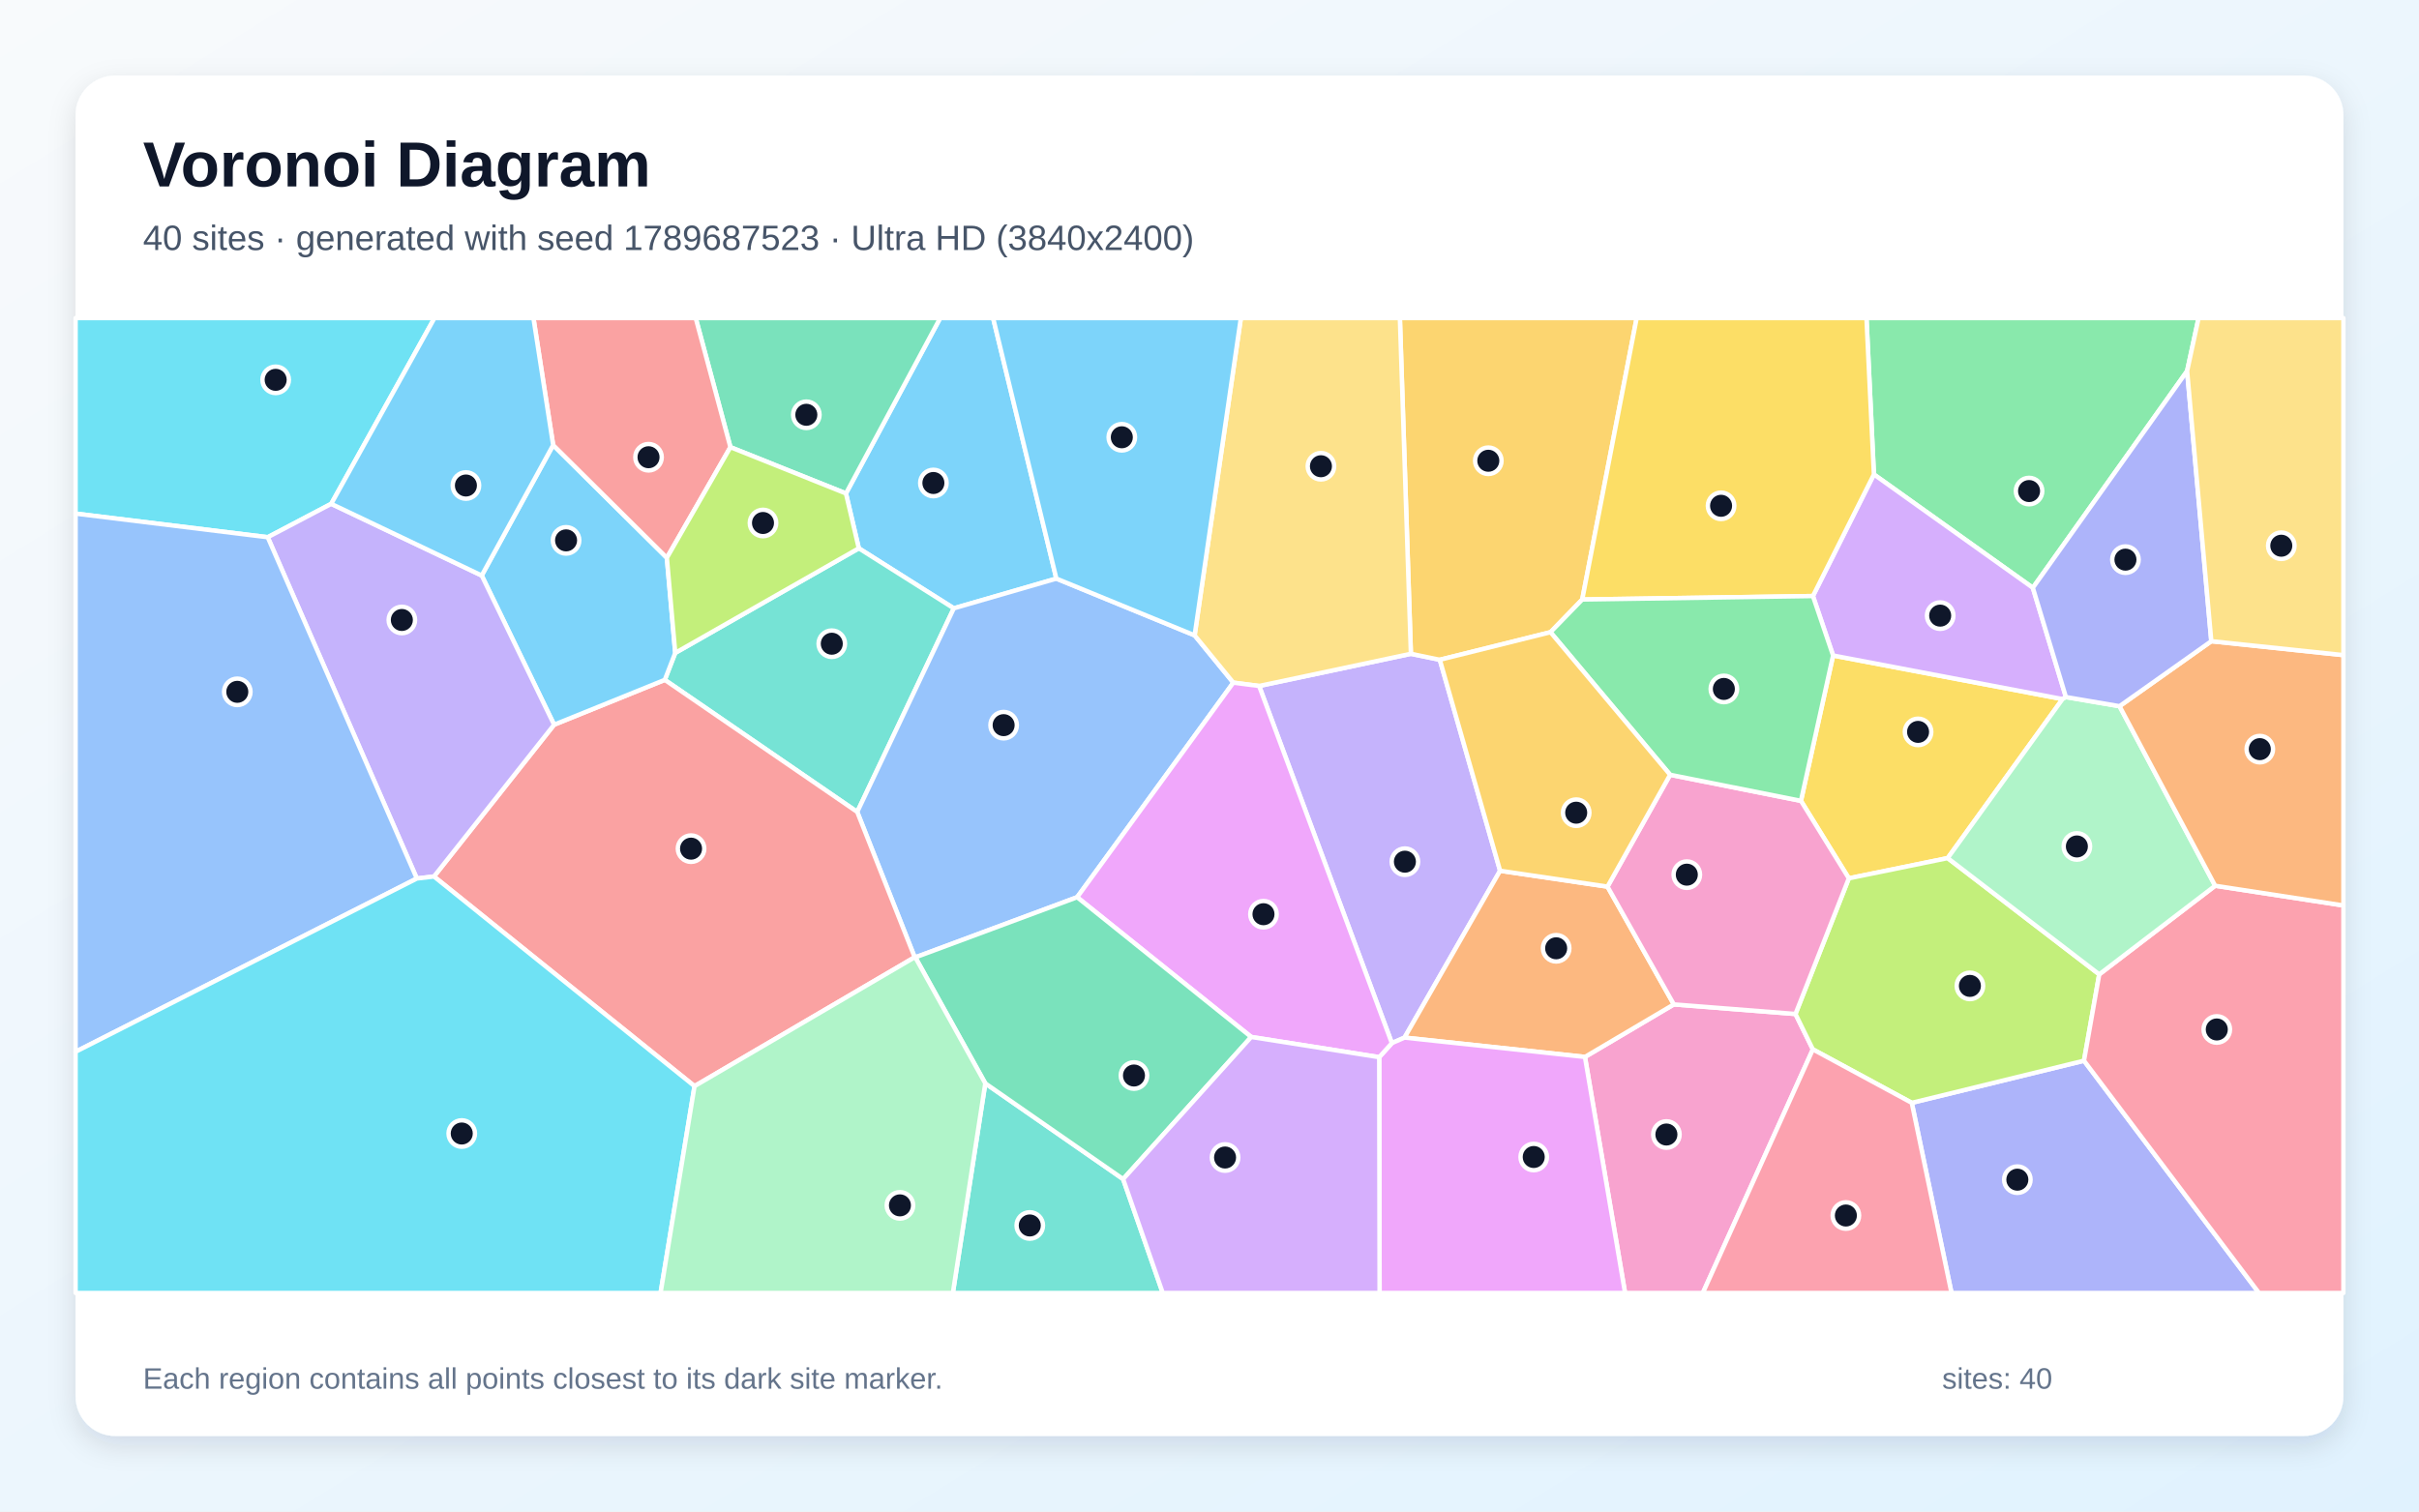
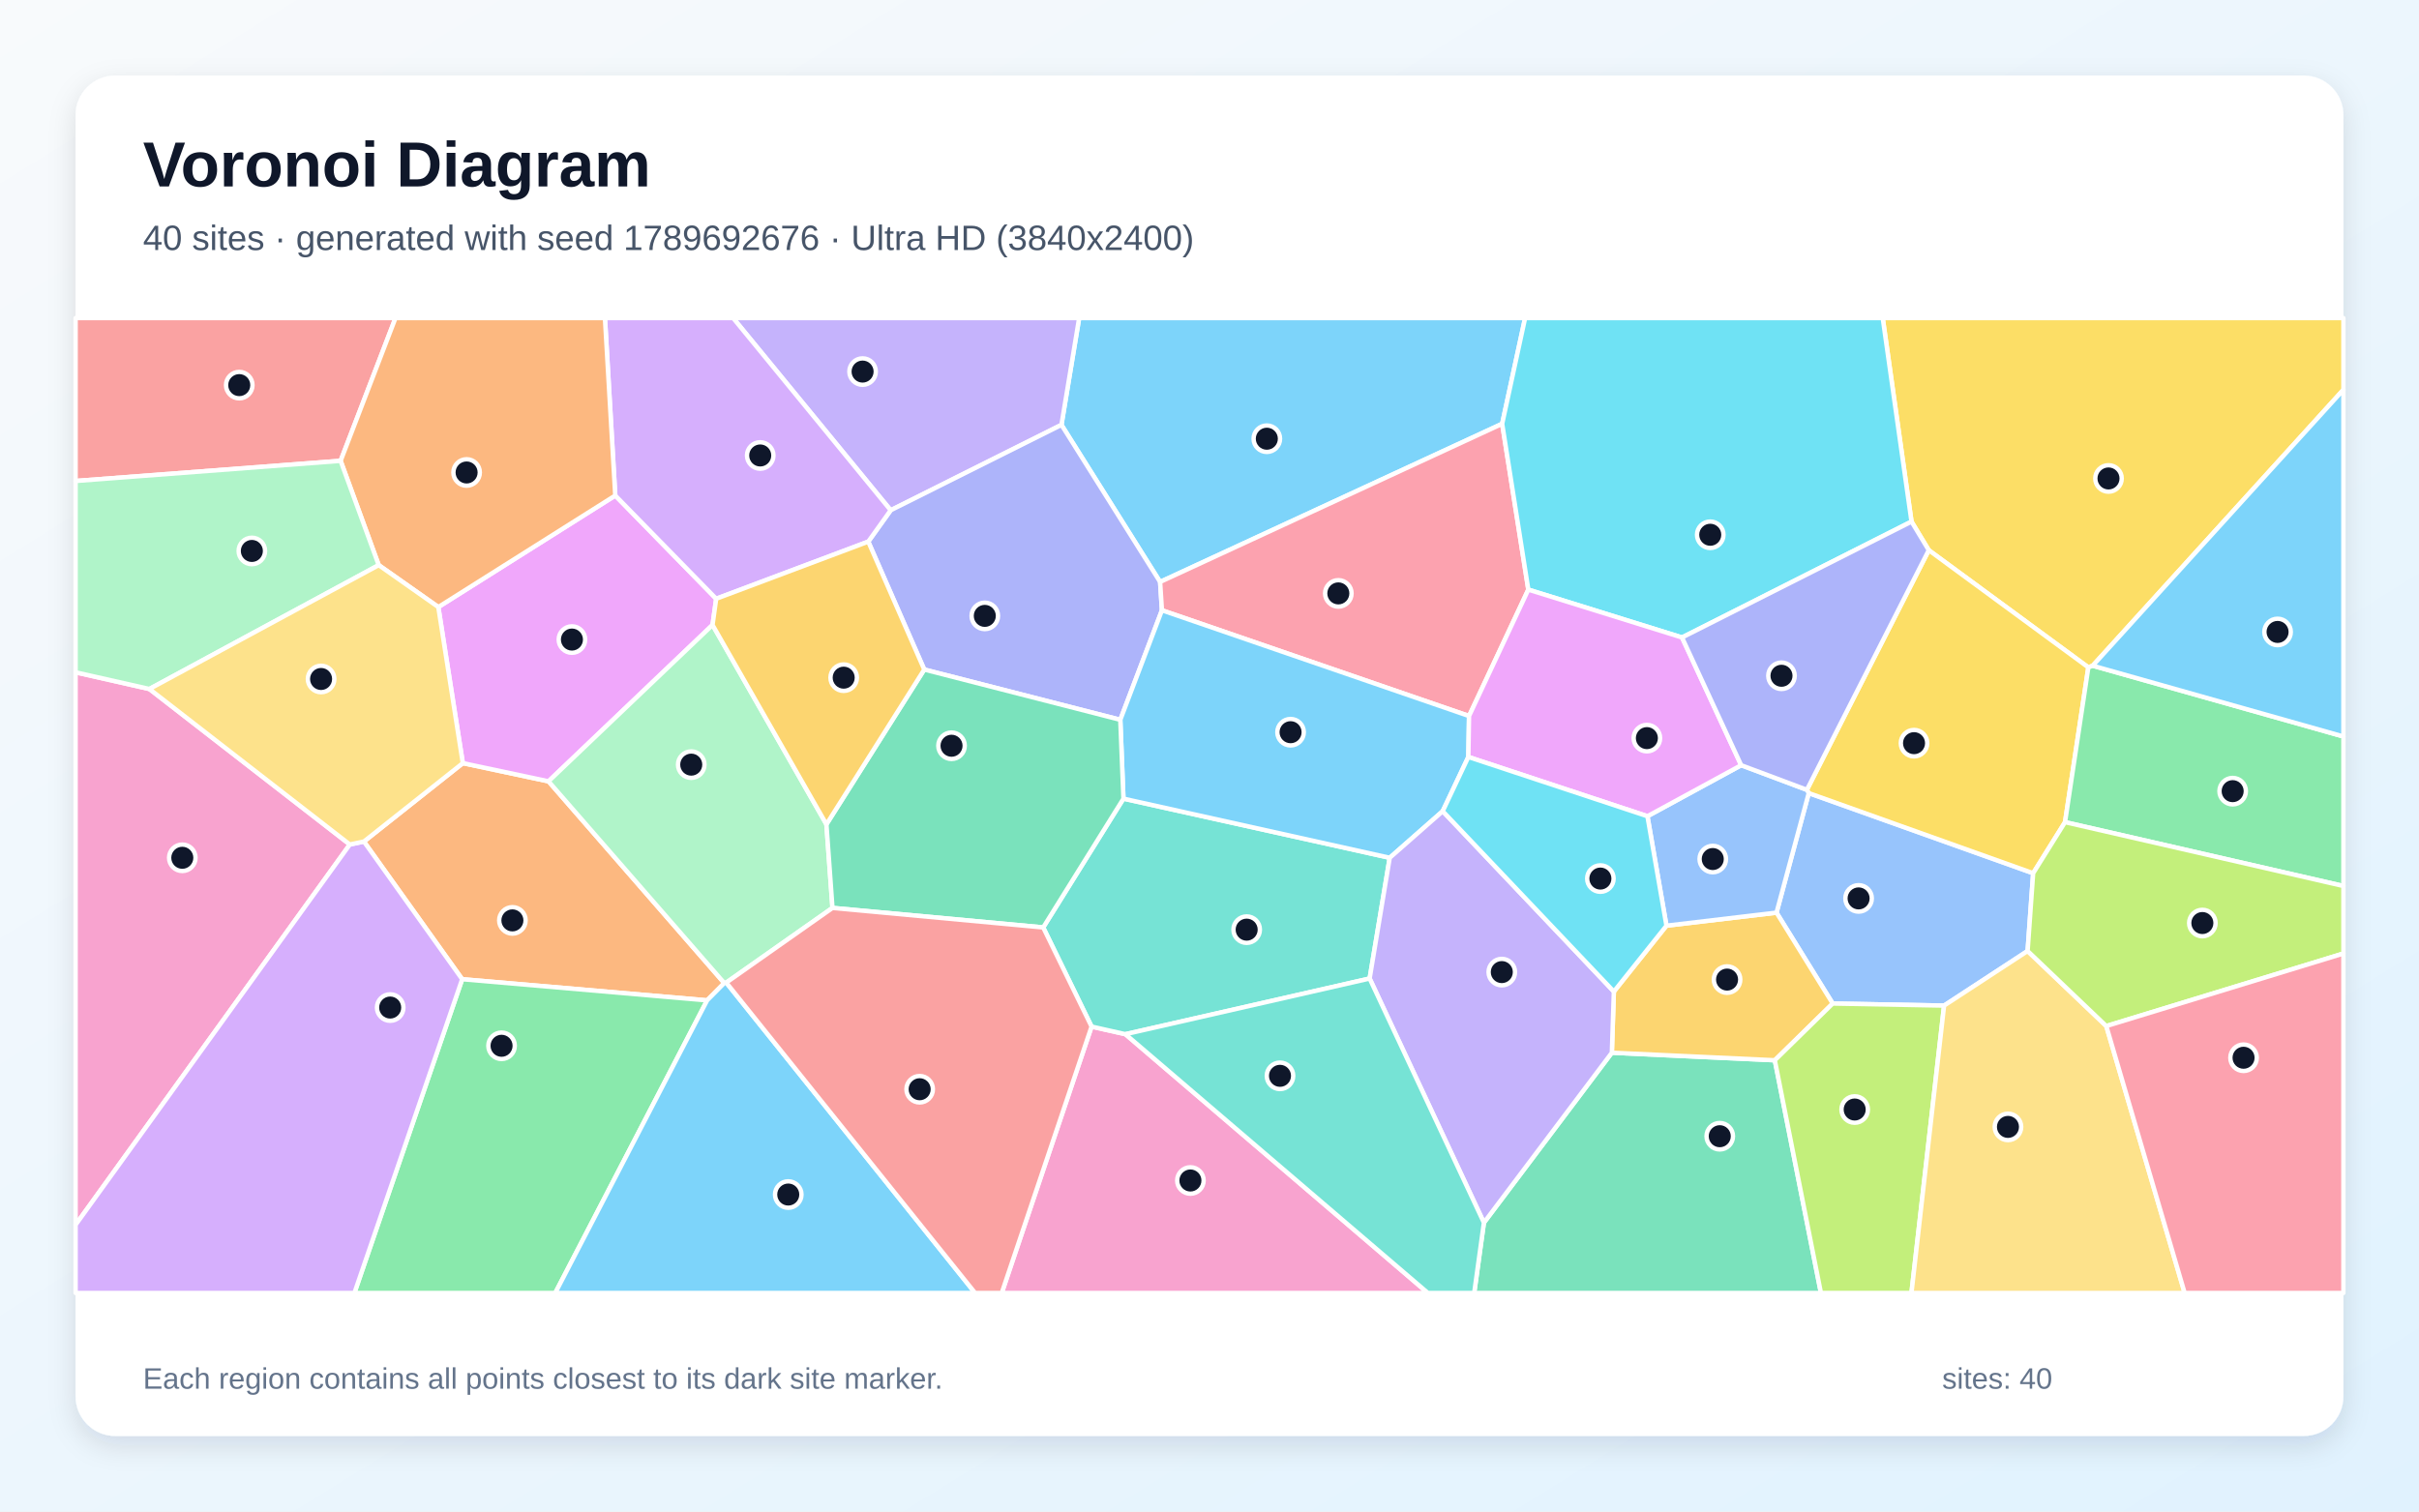
<svg xmlns="http://www.w3.org/2000/svg" width="3840" height="2400" viewBox="0 0 3840 2400" role="img" aria-labelledby="title description">
  <defs>
    <linearGradient id="background" x1="0" y1="0" x2="1" y2="1">
      <stop stop-color="#F8FAFC" />
      <stop offset="1" stop-color="#E0F2FE" />
    </linearGradient>
    <filter id="shadow" x="-5%" y="-5%" width="110%" height="110%">
      <feDropShadow dx="0" dy="15" stdDeviation="22" flood-color="#0F172A" flood-opacity=".12" />
    </filter>
  </defs>
  <rect width="3840" height="2400" fill="url(#background)" />
  <rect x="120" y="120" width="3600" height="2160" rx="63" fill="#FFFFFF" filter="url(#shadow)" />
  <g font-family="Arial, sans-serif">
    <text x="227" y="296" font-size="101" font-weight="700" fill="#0F172A">Voronoi Diagram</text>
-     <text x="227" y="397" font-size="56" fill="#475569">40 sites · generated with seed 1789687523 · Ultra HD (3840x2400)</text>
+     <text x="227" y="397" font-size="56" fill="#475569">40 sites · generated with seed 1789692676 · Ultra HD (3840x2400)</text>
  </g>
  <g stroke="#FFFFFF" stroke-width="7" stroke-linejoin="round">
-     <polygon points="1676.9,918.7 1514.1,965.9 1363.3,870.6 1342.9,783.5 1492.5,505.0 1576.5,505.0" fill="#38BDF8" fill-opacity="0.65" />
-     <polygon points="2209.5,1656.3 1998.8,1089.2 2239.7,1038.1 2285.6,1047.6 2381.3,1382.6 2229.6,1647.5" fill="#A78BFA" fill-opacity="0.65" />
-     <polygon points="2516.0,1678.2 2657.1,1594.8 2850.2,1610.0 2877.8,1666.2 2703.1,2053.0 2579.7,2053.0" fill="#F472B6" fill-opacity="0.65" />
-     <polygon points="2551.8,1407.8 2657.1,1594.8 2516.0,1678.2 2229.6,1647.5 2381.3,1382.6" fill="#FB923C" fill-opacity="0.65" />
-     <polygon points="3091.8,1362.5 2934.9,1394.6 2858.9,1271.6 2909.9,1040.8 3274.1,1110.0" fill="#FACC15" fill-opacity="0.65" />
-     <polygon points="3471.9,589.1 3227.0,933.3 2974.7,753.3 2962.9,505.0 3490.1,505.0" fill="#4ADE80" fill-opacity="0.65" />
-     <polygon points="1055.3,1079.5 1071.9,1036.7 1363.3,870.6 1514.1,965.9 1360.8,1289.2" fill="#2DD4BF" fill-opacity="0.65" />
-     <polygon points="1709.9,1424.6 1453.0,1520.1 1452.0,1519.9 1360.8,1289.2 1514.1,965.9 1676.9,918.7 1896.4,1008.8 1957.8,1083.9" fill="#60A5FA" fill-opacity="0.65" />
-     <polygon points="2189.4,1678.6 2209.5,1656.3 2229.6,1647.5 2516.0,1678.2 2579.7,2053.0 2190.0,2053.0" fill="#E879F9" fill-opacity="0.65" />
-     <polygon points="1159.5,710.0 1104.4,505.0 1492.5,505.0 1342.9,783.5" fill="#34D399" fill-opacity="0.65" />
-     <polygon points="1102.5,1724.6 688.9,1391.7 879.6,1150.7 1055.3,1079.5 1360.8,1289.2 1452.0,1519.9" fill="#F87171" fill-opacity="0.65" />
-     <polygon points="3034.8,1751.1 3308.2,1684.2 3586.0,2053.0 3097.9,2053.0" fill="#818CF8" fill-opacity="0.65" />
-     <polygon points="2511.7,951.9 2461.3,1003.8 2285.6,1047.6 2239.7,1038.1 2222.2,505.0 2598.1,505.0" fill="#FBBF24" fill-opacity="0.65" />
-     <polygon points="3332.4,1547.1 3308.2,1684.2 3034.8,1751.1 2877.8,1666.2 2850.2,1610.0 2934.9,1394.6 3091.8,1362.5" fill="#A3E635" fill-opacity="0.65" />
-     <polygon points="2877.9,946.4 2974.7,753.3 3227.0,933.3 3279.5,1106.8 3274.1,1110.0 2909.9,1040.8" fill="#C084FC" fill-opacity="0.65" />
-     <polygon points="3308.2,1684.2 3332.4,1547.1 3516.4,1406.4 3720.0,1437.7 3720.0,2053.0 3586.0,2053.0" fill="#FB7185" fill-opacity="0.65" />
-     <polygon points="525.8,800.0 425.0,853.0 120.0,815.5 120.0,505.0 689.7,505.0" fill="#22D3EE" fill-opacity="0.65" />
-     <polygon points="3364.6,1121.3 3516.4,1406.4 3332.4,1547.1 3091.8,1362.5 3274.1,1110.0 3279.5,1106.8" fill="#86EFAC" fill-opacity="0.65" />
-     <polygon points="2239.7,1038.1 1998.8,1089.2 1957.8,1083.9 1896.4,1008.8 1969.8,505.0 2222.2,505.0" fill="#FCD34D" fill-opacity="0.65" />
-     <polygon points="879.6,1150.7 764.7,913.8 878.1,706.7 1058.6,885.7 1071.9,1036.7 1055.3,1079.5" fill="#38BDF8" fill-opacity="0.65" />
-     <polygon points="1896.4,1008.8 1676.9,918.7 1576.5,505.0 1969.8,505.0" fill="#38BDF8" fill-opacity="0.65" />
-     <polygon points="661.7,1394.9 425.0,853.0 525.8,800.0 764.7,913.8 879.6,1150.7 688.9,1391.7" fill="#A78BFA" fill-opacity="0.65" />
-     <polygon points="2651.2,1230.2 2858.9,1271.6 2934.9,1394.6 2850.2,1610.0 2657.1,1594.8 2551.8,1407.8" fill="#F472B6" fill-opacity="0.65" />
-     <polygon points="3516.4,1406.4 3364.6,1121.3 3510.3,1018.1 3720.0,1040.2 3720.0,1437.7" fill="#FB923C" fill-opacity="0.65" />
-     <polygon points="2974.7,753.3 2877.9,946.4 2511.7,951.9 2598.1,505.0 2962.9,505.0" fill="#FACC15" fill-opacity="0.65" />
-     <polygon points="2461.3,1003.8 2511.7,951.9 2877.9,946.4 2909.9,1040.8 2858.9,1271.6 2651.2,1230.2" fill="#4ADE80" fill-opacity="0.65" />
-     <polygon points="1564.1,1720.2 1782.9,1872.2 1845.8,2053.0 1512.6,2053.0" fill="#2DD4BF" fill-opacity="0.65" />
-     <polygon points="120.0,1670.0 120.0,815.5 425.0,853.0 661.7,1394.9" fill="#60A5FA" fill-opacity="0.65" />
-     <polygon points="1986.2,1646.5 1709.9,1424.6 1957.8,1083.9 1998.8,1089.2 2209.5,1656.3 2189.4,1678.6" fill="#E879F9" fill-opacity="0.65" />
-     <polygon points="1782.9,1872.2 1564.1,1720.2 1453.0,1520.1 1709.9,1424.6 1986.2,1646.5" fill="#34D399" fill-opacity="0.65" />
-     <polygon points="1159.5,710.0 1058.6,885.7 878.1,706.7 846.8,505.0 1104.4,505.0" fill="#F87171" fill-opacity="0.65" />
-     <polygon points="3510.3,1018.1 3364.6,1121.3 3279.5,1106.8 3227.0,933.3 3471.9,589.1" fill="#818CF8" fill-opacity="0.65" />
-     <polygon points="2461.3,1003.8 2651.2,1230.2 2551.8,1407.8 2381.3,1382.6 2285.6,1047.6" fill="#FBBF24" fill-opacity="0.65" />
-     <polygon points="1071.9,1036.7 1058.6,885.7 1159.5,710.0 1342.9,783.5 1363.3,870.6" fill="#A3E635" fill-opacity="0.65" />
-     <polygon points="1782.9,1872.2 1986.2,1646.5 2189.4,1678.6 2190.0,2053.0 1845.8,2053.0" fill="#C084FC" fill-opacity="0.65" />
-     <polygon points="2877.8,1666.2 3034.8,1751.1 3097.9,2053.0 2703.1,2053.0" fill="#FB7185" fill-opacity="0.65" />
-     <polygon points="120.0,1670.0 661.7,1394.9 688.9,1391.7 1102.5,1724.6 1048.6,2053.0 120.0,2053.0" fill="#22D3EE" fill-opacity="0.65" />
-     <polygon points="1102.5,1724.6 1452.0,1519.9 1453.0,1520.1 1564.1,1720.2 1512.6,2053.0 1048.6,2053.0" fill="#86EFAC" fill-opacity="0.65" />
-     <polygon points="3510.3,1018.1 3471.9,589.1 3490.1,505.0 3720.0,505.0 3720.0,1040.2" fill="#FCD34D" fill-opacity="0.65" />
-     <polygon points="878.1,706.7 764.7,913.8 525.8,800.0 689.7,505.0 846.8,505.0" fill="#38BDF8" fill-opacity="0.65" />
+     <polygon points="2384.6,672.9 1841.6,924.0 1685.0,674.6 1713.1,505.0 2421.0,505.0" fill="#38BDF8" fill-opacity="0.65" />
+     <polygon points="1413.9,810.2 1163.8,505.0 1713.1,505.0 1685.0,674.6" fill="#A78BFA" fill-opacity="0.65" />
+     <polygon points="1732.8,1630.0 1786.5,1642.1 2266.7,2053.0 1590.2,2053.0" fill="#F472B6" fill-opacity="0.65" />
+     <polygon points="1149.7,1560.9 1122.5,1588.4 733.7,1554.8 577.7,1336.2 734.7,1211.7 870.7,1240.6" fill="#FB923C" fill-opacity="0.65" />
+     <polygon points="3322.0,1057.0 3315.1,1059.7 3061.8,873.6 3034.4,828.2 2988.7,505.0 3720.0,505.0 3720.0,618.8" fill="#FACC15" fill-opacity="0.65" />
+     <polygon points="733.7,1554.8 1122.5,1588.4 881.4,2053.0 562.6,2053.0" fill="#4ADE80" fill-opacity="0.65" />
+     <polygon points="1656.0,1472.6 1783.4,1268.1 2206.1,1362.0 2174.2,1553.7 1786.5,1642.1 1732.8,1630.0" fill="#2DD4BF" fill-opacity="0.65" />
+     <polygon points="2871.3,1259.3 3227.5,1386.5 3218.7,1510.0 3086.1,1596.7 2909.3,1593.4 2820.1,1449.1" fill="#60A5FA" fill-opacity="0.65" />
+     <polygon points="695.8,963.9 976.7,786.8 1136.9,950.7 1131.1,992.3 870.7,1240.6 734.7,1211.7" fill="#E879F9" fill-opacity="0.65" />
+     <polygon points="2355.6,1941.4 2558.7,1671.5 2817.4,1683.5 2890.6,2053.0 2340.2,2053.0" fill="#34D399" fill-opacity="0.65" />
+     <polygon points="540.7,731.7 120.0,763.7 120.0,505.0 627.8,505.0" fill="#F87171" fill-opacity="0.65" />
+     <polygon points="1844.5,969.0 1778.4,1142.9 1467.2,1063.1 1378.3,860.0 1413.9,810.2 1685.0,674.6 1841.6,924.0" fill="#818CF8" fill-opacity="0.65" />
+     <polygon points="2817.4,1683.5 2558.7,1671.5 2561.9,1574.4 2645.4,1469.8 2820.1,1449.1 2909.3,1593.4" fill="#FBBF24" fill-opacity="0.65" />
+     <polygon points="2817.4,1683.5 2909.3,1593.4 3086.1,1596.7 3034.3,2053.0 2890.6,2053.0" fill="#A3E635" fill-opacity="0.65" />
+     <polygon points="1378.3,860.0 1136.9,950.7 976.7,786.8 960.3,505.0 1163.8,505.0 1413.9,810.2" fill="#C084FC" fill-opacity="0.65" />
+     <polygon points="2426.1,936.2 2332.0,1136.9 1844.5,969.0 1841.6,924.0 2384.6,672.9" fill="#FB7185" fill-opacity="0.65" />
+     <polygon points="2670.1,1012.2 2426.1,936.2 2384.6,672.9 2421.0,505.0 2988.7,505.0 3034.4,828.2" fill="#22D3EE" fill-opacity="0.65" />
+     <polygon points="1311.9,1308.9 1321.5,1441.6 1152.9,1560.2 1149.7,1560.9 870.7,1240.6 1131.1,992.3" fill="#86EFAC" fill-opacity="0.65" />
+     <polygon points="3086.1,1596.7 3218.7,1510.0 3343.6,1629.2 3468.0,2053.0 3034.3,2053.0" fill="#FCD34D" fill-opacity="0.65" />
+     <polygon points="1122.5,1588.4 1149.7,1560.9 1152.9,1560.2 1547.9,2053.0 881.4,2053.0" fill="#38BDF8" fill-opacity="0.65" />
+     <polygon points="2332.0,1136.9 2330.9,1201.9 2290.2,1288.0 2206.1,1362.0 1783.4,1268.1 1778.4,1142.9 1844.5,969.0" fill="#38BDF8" fill-opacity="0.65" />
+     <polygon points="2290.2,1288.0 2561.9,1574.4 2558.7,1671.5 2355.6,1941.4 2174.2,1553.7 2206.1,1362.0" fill="#A78BFA" fill-opacity="0.65" />
+     <polygon points="555.3,1340.9 120.0,1944.8 120.0,1067.5 237.2,1094.0" fill="#F472B6" fill-opacity="0.65" />
+     <polygon points="976.7,786.8 695.8,963.9 601.2,897.3 540.7,731.7 627.8,505.0 960.3,505.0" fill="#FB923C" fill-opacity="0.65" />
+     <polygon points="3278.1,1305.4 3227.5,1386.5 2871.3,1259.3 2868.3,1254.1 3061.8,873.6 3315.1,1059.7" fill="#FACC15" fill-opacity="0.65" />
+     <polygon points="3278.1,1305.4 3315.1,1059.7 3322.0,1057.0 3720.0,1169.4 3720.0,1406.8" fill="#4ADE80" fill-opacity="0.65" />
+     <polygon points="1786.5,1642.1 2174.2,1553.7 2355.6,1941.4 2340.2,2053.0 2266.7,2053.0" fill="#2DD4BF" fill-opacity="0.65" />
+     <polygon points="2645.4,1469.8 2615.2,1296.0 2764.0,1215.0 2868.3,1254.1 2871.3,1259.3 2820.1,1449.1" fill="#60A5FA" fill-opacity="0.65" />
+     <polygon points="2670.1,1012.2 2764.0,1215.0 2615.2,1296.0 2330.9,1201.9 2332.0,1136.9 2426.1,936.2" fill="#E879F9" fill-opacity="0.65" />
+     <polygon points="1321.5,1441.6 1311.9,1308.9 1467.2,1063.1 1778.4,1142.9 1783.4,1268.1 1656.0,1472.6" fill="#34D399" fill-opacity="0.65" />
+     <polygon points="1152.9,1560.2 1321.5,1441.6 1656.0,1472.6 1732.8,1630.0 1590.2,2053.0 1547.9,2053.0" fill="#F87171" fill-opacity="0.65" />
+     <polygon points="2868.3,1254.1 2764.0,1215.0 2670.1,1012.2 3034.4,828.2 3061.8,873.6" fill="#818CF8" fill-opacity="0.65" />
+     <polygon points="1311.9,1308.9 1131.1,992.3 1136.9,950.7 1378.3,860.0 1467.2,1063.1" fill="#FBBF24" fill-opacity="0.65" />
+     <polygon points="3343.6,1629.2 3218.7,1510.0 3227.5,1386.5 3278.1,1305.4 3720.0,1406.8 3720.0,1514.0" fill="#A3E635" fill-opacity="0.65" />
+     <polygon points="120.0,1944.8 555.3,1340.9 577.7,1336.2 733.7,1554.8 562.6,2053.0 120.0,2053.0" fill="#C084FC" fill-opacity="0.65" />
+     <polygon points="3343.6,1629.2 3720.0,1514.0 3720.0,2053.0 3468.0,2053.0" fill="#FB7185" fill-opacity="0.65" />
+     <polygon points="2615.2,1296.0 2645.4,1469.8 2561.9,1574.4 2290.2,1288.0 2330.9,1201.9" fill="#22D3EE" fill-opacity="0.65" />
+     <polygon points="540.7,731.7 601.2,897.3 237.2,1094.0 120.0,1067.5 120.0,763.7" fill="#86EFAC" fill-opacity="0.65" />
+     <polygon points="601.2,897.3 695.8,963.9 734.7,1211.7 577.7,1336.2 555.3,1340.9 237.2,1094.0" fill="#FCD34D" fill-opacity="0.65" />
+     <polygon points="3322.0,1057.0 3720.0,618.8 3720.0,1169.4" fill="#38BDF8" fill-opacity="0.65" />
  </g>
  <g>
-     <circle cx="1481.7" cy="766.9" r="21" fill="#0F172A" stroke="#FFFFFF" stroke-width="7" />
-     <circle cx="2230.2" cy="1368.2" r="21" fill="#0F172A" stroke="#FFFFFF" stroke-width="7" />
-     <circle cx="2645.3" cy="1801.4" r="21" fill="#0F172A" stroke="#FFFFFF" stroke-width="7" />
-     <circle cx="2470.3" cy="1505.7" r="21" fill="#0F172A" stroke="#FFFFFF" stroke-width="7" />
-     <circle cx="3044.8" cy="1162.1" r="21" fill="#0F172A" stroke="#FFFFFF" stroke-width="7" />
-     <circle cx="3221.0" cy="779.7" r="21" fill="#0F172A" stroke="#FFFFFF" stroke-width="7" />
-     <circle cx="1320.4" cy="1022.1" r="21" fill="#0F172A" stroke="#FFFFFF" stroke-width="7" />
-     <circle cx="1593.2" cy="1151.4" r="21" fill="#0F172A" stroke="#FFFFFF" stroke-width="7" />
-     <circle cx="2434.7" cy="1837.1" r="21" fill="#0F172A" stroke="#FFFFFF" stroke-width="7" />
-     <circle cx="1280.0" cy="658.6" r="21" fill="#0F172A" stroke="#FFFFFF" stroke-width="7" />
-     <circle cx="1097.0" cy="1347.5" r="21" fill="#0F172A" stroke="#FFFFFF" stroke-width="7" />
-     <circle cx="3202.4" cy="1873.1" r="21" fill="#0F172A" stroke="#FFFFFF" stroke-width="7" />
-     <circle cx="2362.6" cy="731.6" r="21" fill="#0F172A" stroke="#FFFFFF" stroke-width="7" />
-     <circle cx="3127.1" cy="1565.4" r="21" fill="#0F172A" stroke="#FFFFFF" stroke-width="7" />
-     <circle cx="3079.9" cy="977.5" r="21" fill="#0F172A" stroke="#FFFFFF" stroke-width="7" />
-     <circle cx="3519.0" cy="1634.6" r="21" fill="#0F172A" stroke="#FFFFFF" stroke-width="7" />
-     <circle cx="437.6" cy="603.1" r="21" fill="#0F172A" stroke="#FFFFFF" stroke-width="7" />
-     <circle cx="3296.9" cy="1344.0" r="21" fill="#0F172A" stroke="#FFFFFF" stroke-width="7" />
-     <circle cx="2096.9" cy="740.3" r="21" fill="#0F172A" stroke="#FFFFFF" stroke-width="7" />
-     <circle cx="898.6" cy="858.0" r="21" fill="#0F172A" stroke="#FFFFFF" stroke-width="7" />
-     <circle cx="1780.8" cy="694.3" r="21" fill="#0F172A" stroke="#FFFFFF" stroke-width="7" />
-     <circle cx="637.9" cy="984.4" r="21" fill="#0F172A" stroke="#FFFFFF" stroke-width="7" />
-     <circle cx="2677.7" cy="1388.8" r="21" fill="#0F172A" stroke="#FFFFFF" stroke-width="7" />
-     <circle cx="3587.3" cy="1189.5" r="21" fill="#0F172A" stroke="#FFFFFF" stroke-width="7" />
-     <circle cx="2732.1" cy="803.1" r="21" fill="#0F172A" stroke="#FFFFFF" stroke-width="7" />
-     <circle cx="2736.5" cy="1093.9" r="21" fill="#0F172A" stroke="#FFFFFF" stroke-width="7" />
-     <circle cx="1634.7" cy="1945.8" r="21" fill="#0F172A" stroke="#FFFFFF" stroke-width="7" />
-     <circle cx="376.7" cy="1098.5" r="21" fill="#0F172A" stroke="#FFFFFF" stroke-width="7" />
-     <circle cx="2005.7" cy="1451.6" r="21" fill="#0F172A" stroke="#FFFFFF" stroke-width="7" />
-     <circle cx="1800.1" cy="1707.7" r="21" fill="#0F172A" stroke="#FFFFFF" stroke-width="7" />
-     <circle cx="1029.5" cy="726.0" r="21" fill="#0F172A" stroke="#FFFFFF" stroke-width="7" />
-     <circle cx="3374.0" cy="888.6" r="21" fill="#0F172A" stroke="#FFFFFF" stroke-width="7" />
-     <circle cx="2502.1" cy="1290.4" r="21" fill="#0F172A" stroke="#FFFFFF" stroke-width="7" />
-     <circle cx="1211.2" cy="830.4" r="21" fill="#0F172A" stroke="#FFFFFF" stroke-width="7" />
-     <circle cx="1944.7" cy="1837.9" r="21" fill="#0F172A" stroke="#FFFFFF" stroke-width="7" />
-     <circle cx="2930.2" cy="1930.0" r="21" fill="#0F172A" stroke="#FFFFFF" stroke-width="7" />
-     <circle cx="733.0" cy="1799.8" r="21" fill="#0F172A" stroke="#FFFFFF" stroke-width="7" />
-     <circle cx="1428.6" cy="1913.9" r="21" fill="#0F172A" stroke="#FFFFFF" stroke-width="7" />
-     <circle cx="3621.4" cy="866.5" r="21" fill="#0F172A" stroke="#FFFFFF" stroke-width="7" />
-     <circle cx="739.6" cy="770.9" r="21" fill="#0F172A" stroke="#FFFFFF" stroke-width="7" />
+     <circle cx="2011.0" cy="696.6" r="21" fill="#0F172A" stroke="#FFFFFF" stroke-width="7" />
+     <circle cx="1369.3" cy="590.0" r="21" fill="#0F172A" stroke="#FFFFFF" stroke-width="7" />
+     <circle cx="1889.7" cy="1874.4" r="21" fill="#0F172A" stroke="#FFFFFF" stroke-width="7" />
+     <circle cx="813.4" cy="1461.4" r="21" fill="#0F172A" stroke="#FFFFFF" stroke-width="7" />
+     <circle cx="3347.1" cy="759.7" r="21" fill="#0F172A" stroke="#FFFFFF" stroke-width="7" />
+     <circle cx="796.2" cy="1660.5" r="21" fill="#0F172A" stroke="#FFFFFF" stroke-width="7" />
+     <circle cx="1979.0" cy="1476.1" r="21" fill="#0F172A" stroke="#FFFFFF" stroke-width="7" />
+     <circle cx="2950.4" cy="1426.5" r="21" fill="#0F172A" stroke="#FFFFFF" stroke-width="7" />
+     <circle cx="907.9" cy="1015.5" r="21" fill="#0F172A" stroke="#FFFFFF" stroke-width="7" />
+     <circle cx="2730.0" cy="1804.1" r="21" fill="#0F172A" stroke="#FFFFFF" stroke-width="7" />
+     <circle cx="379.8" cy="611.5" r="21" fill="#0F172A" stroke="#FFFFFF" stroke-width="7" />
+     <circle cx="1563.3" cy="977.9" r="21" fill="#0F172A" stroke="#FFFFFF" stroke-width="7" />
+     <circle cx="2741.6" cy="1555.4" r="21" fill="#0F172A" stroke="#FFFFFF" stroke-width="7" />
+     <circle cx="2944.2" cy="1761.7" r="21" fill="#0F172A" stroke="#FFFFFF" stroke-width="7" />
+     <circle cx="1206.8" cy="723.2" r="21" fill="#0F172A" stroke="#FFFFFF" stroke-width="7" />
+     <circle cx="2124.5" cy="942.2" r="21" fill="#0F172A" stroke="#FFFFFF" stroke-width="7" />
+     <circle cx="2714.9" cy="849.1" r="21" fill="#0F172A" stroke="#FFFFFF" stroke-width="7" />
+     <circle cx="1097.3" cy="1214.1" r="21" fill="#0F172A" stroke="#FFFFFF" stroke-width="7" />
+     <circle cx="3187.5" cy="1789.3" r="21" fill="#0F172A" stroke="#FFFFFF" stroke-width="7" />
+     <circle cx="1251.3" cy="1896.7" r="21" fill="#0F172A" stroke="#FFFFFF" stroke-width="7" />
+     <circle cx="2048.7" cy="1162.6" r="21" fill="#0F172A" stroke="#FFFFFF" stroke-width="7" />
+     <circle cx="2384.0" cy="1543.5" r="21" fill="#0F172A" stroke="#FFFFFF" stroke-width="7" />
+     <circle cx="289.4" cy="1362.0" r="21" fill="#0F172A" stroke="#FFFFFF" stroke-width="7" />
+     <circle cx="740.7" cy="750.2" r="21" fill="#0F172A" stroke="#FFFFFF" stroke-width="7" />
+     <circle cx="3038.4" cy="1180.0" r="21" fill="#0F172A" stroke="#FFFFFF" stroke-width="7" />
+     <circle cx="3544.2" cy="1256.2" r="21" fill="#0F172A" stroke="#FFFFFF" stroke-width="7" />
+     <circle cx="2031.9" cy="1708.2" r="21" fill="#0F172A" stroke="#FFFFFF" stroke-width="7" />
+     <circle cx="2718.9" cy="1364.0" r="21" fill="#0F172A" stroke="#FFFFFF" stroke-width="7" />
+     <circle cx="2614.3" cy="1172.0" r="21" fill="#0F172A" stroke="#FFFFFF" stroke-width="7" />
+     <circle cx="1510.5" cy="1184.1" r="21" fill="#0F172A" stroke="#FFFFFF" stroke-width="7" />
+     <circle cx="1459.9" cy="1729.5" r="21" fill="#0F172A" stroke="#FFFFFF" stroke-width="7" />
+     <circle cx="2828.0" cy="1073.0" r="21" fill="#0F172A" stroke="#FFFFFF" stroke-width="7" />
+     <circle cx="1339.3" cy="1076.0" r="21" fill="#0F172A" stroke="#FFFFFF" stroke-width="7" />
+     <circle cx="3496.1" cy="1465.6" r="21" fill="#0F172A" stroke="#FFFFFF" stroke-width="7" />
+     <circle cx="619.4" cy="1599.8" r="21" fill="#0F172A" stroke="#FFFFFF" stroke-width="7" />
+     <circle cx="3561.5" cy="1679.5" r="21" fill="#0F172A" stroke="#FFFFFF" stroke-width="7" />
+     <circle cx="2540.5" cy="1395.0" r="21" fill="#0F172A" stroke="#FFFFFF" stroke-width="7" />
+     <circle cx="399.8" cy="874.8" r="21" fill="#0F172A" stroke="#FFFFFF" stroke-width="7" />
+     <circle cx="509.7" cy="1078.1" r="21" fill="#0F172A" stroke="#FFFFFF" stroke-width="7" />
+     <circle cx="3615.5" cy="1003.4" r="21" fill="#0F172A" stroke="#FFFFFF" stroke-width="7" />
  </g>
  <g font-family="Arial, sans-serif" font-size="47" fill="#64748B">
    <text x="227" y="2205">Each region contains all points closest to its dark site marker.</text>
    <text x="3083" y="2205">sites: 40</text>
  </g>
</svg>
